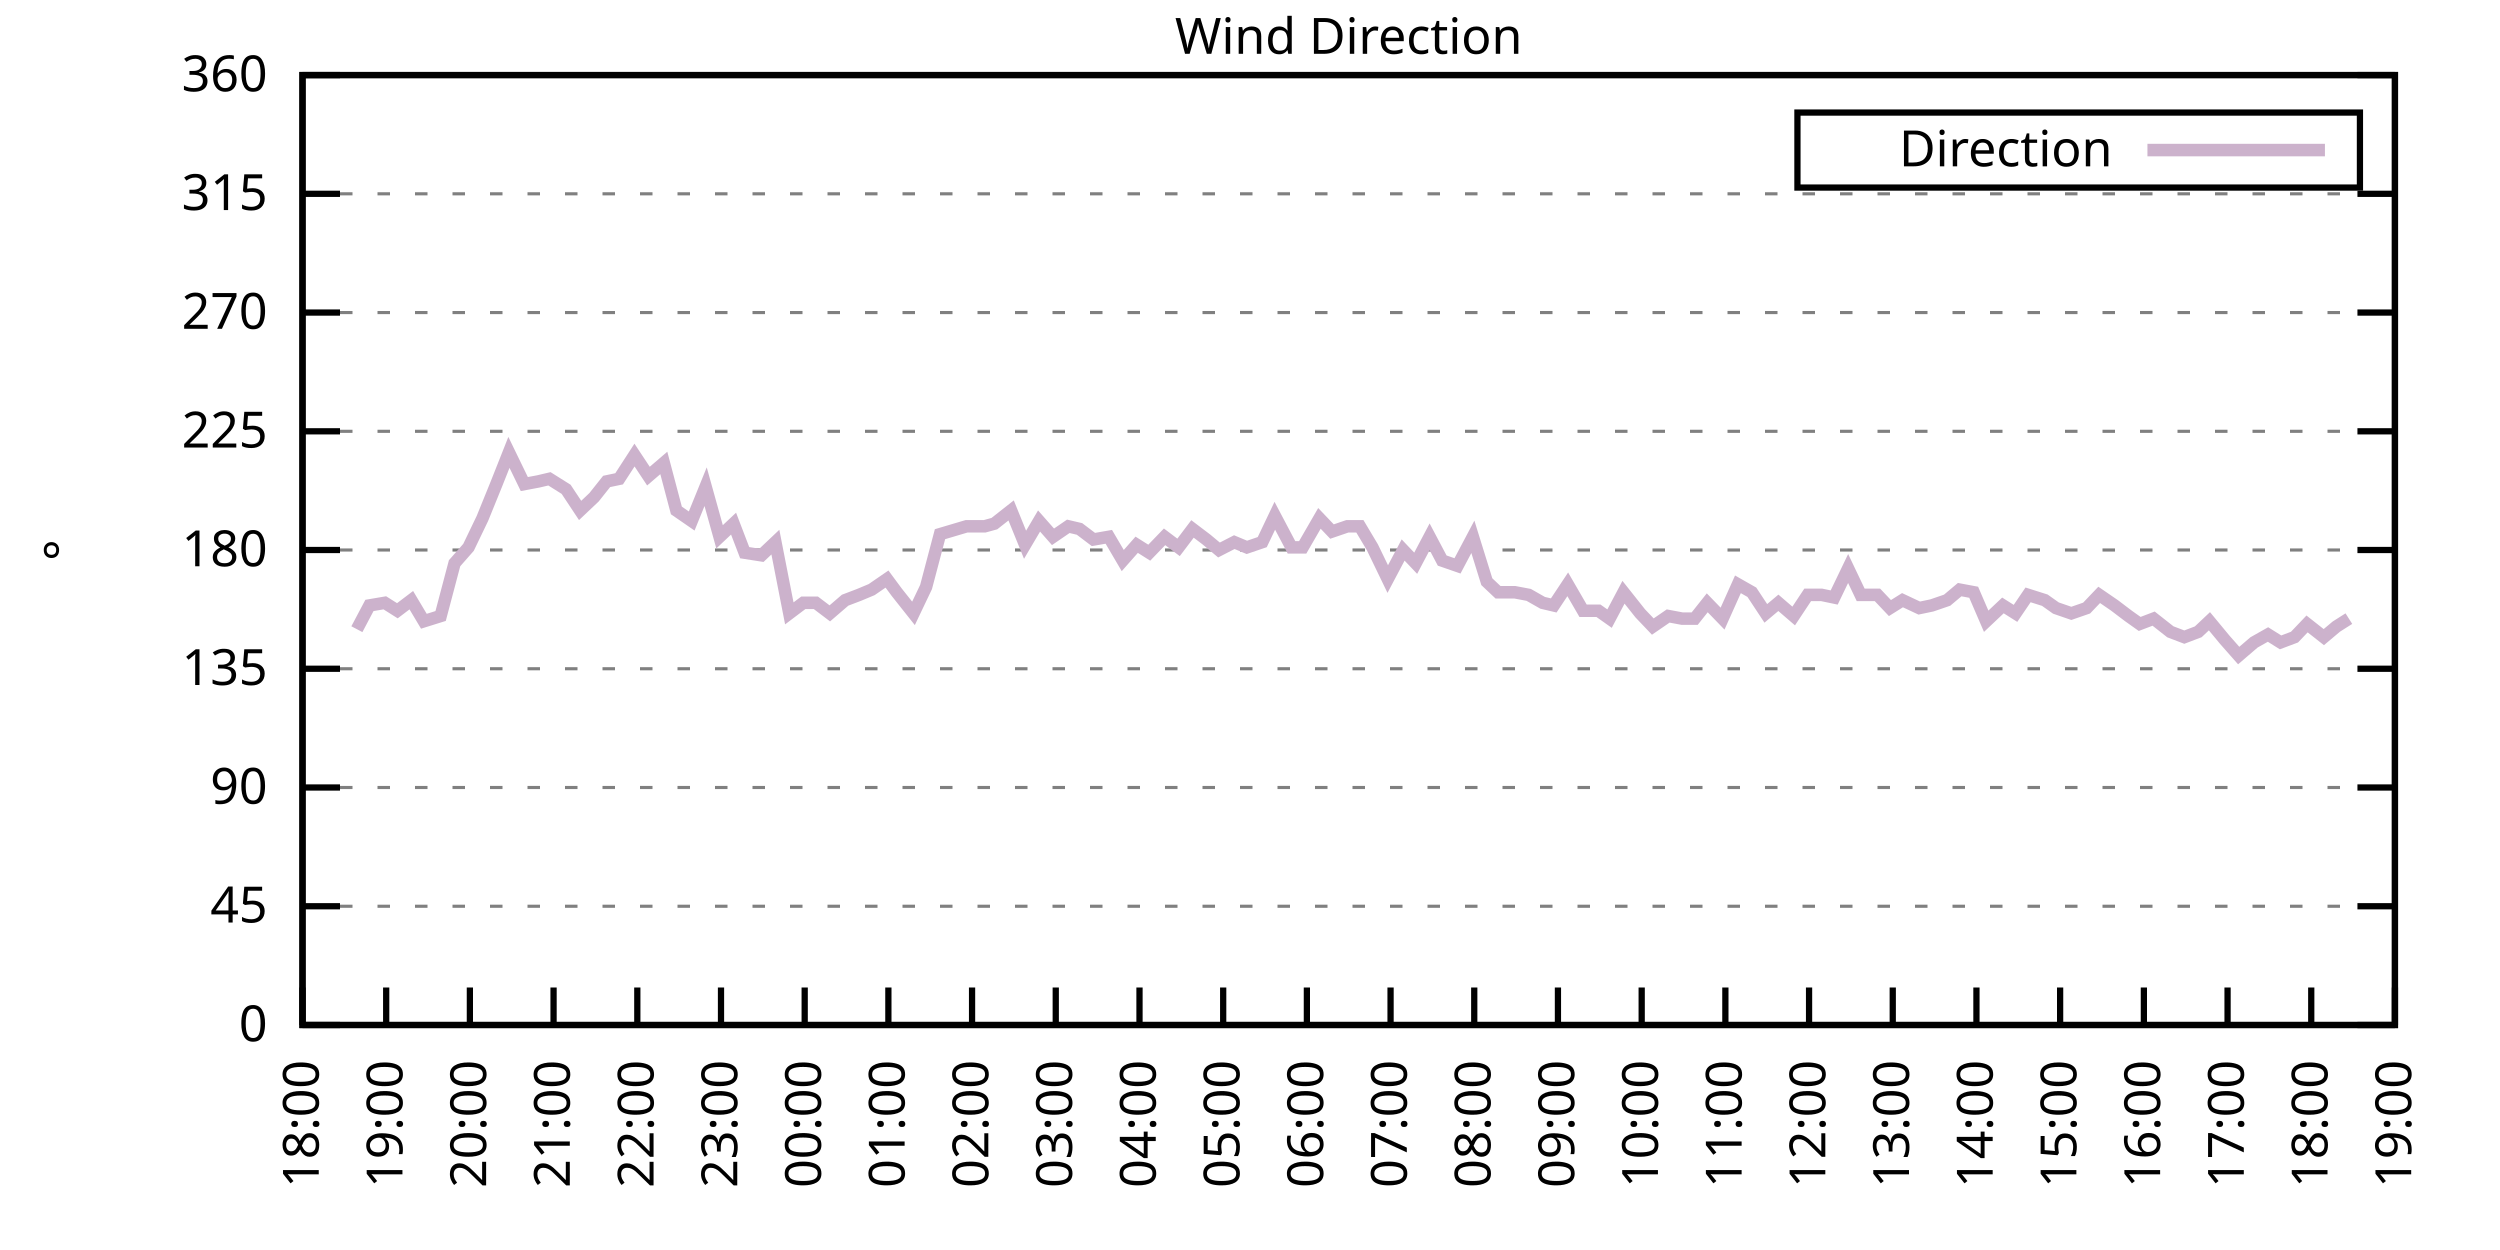
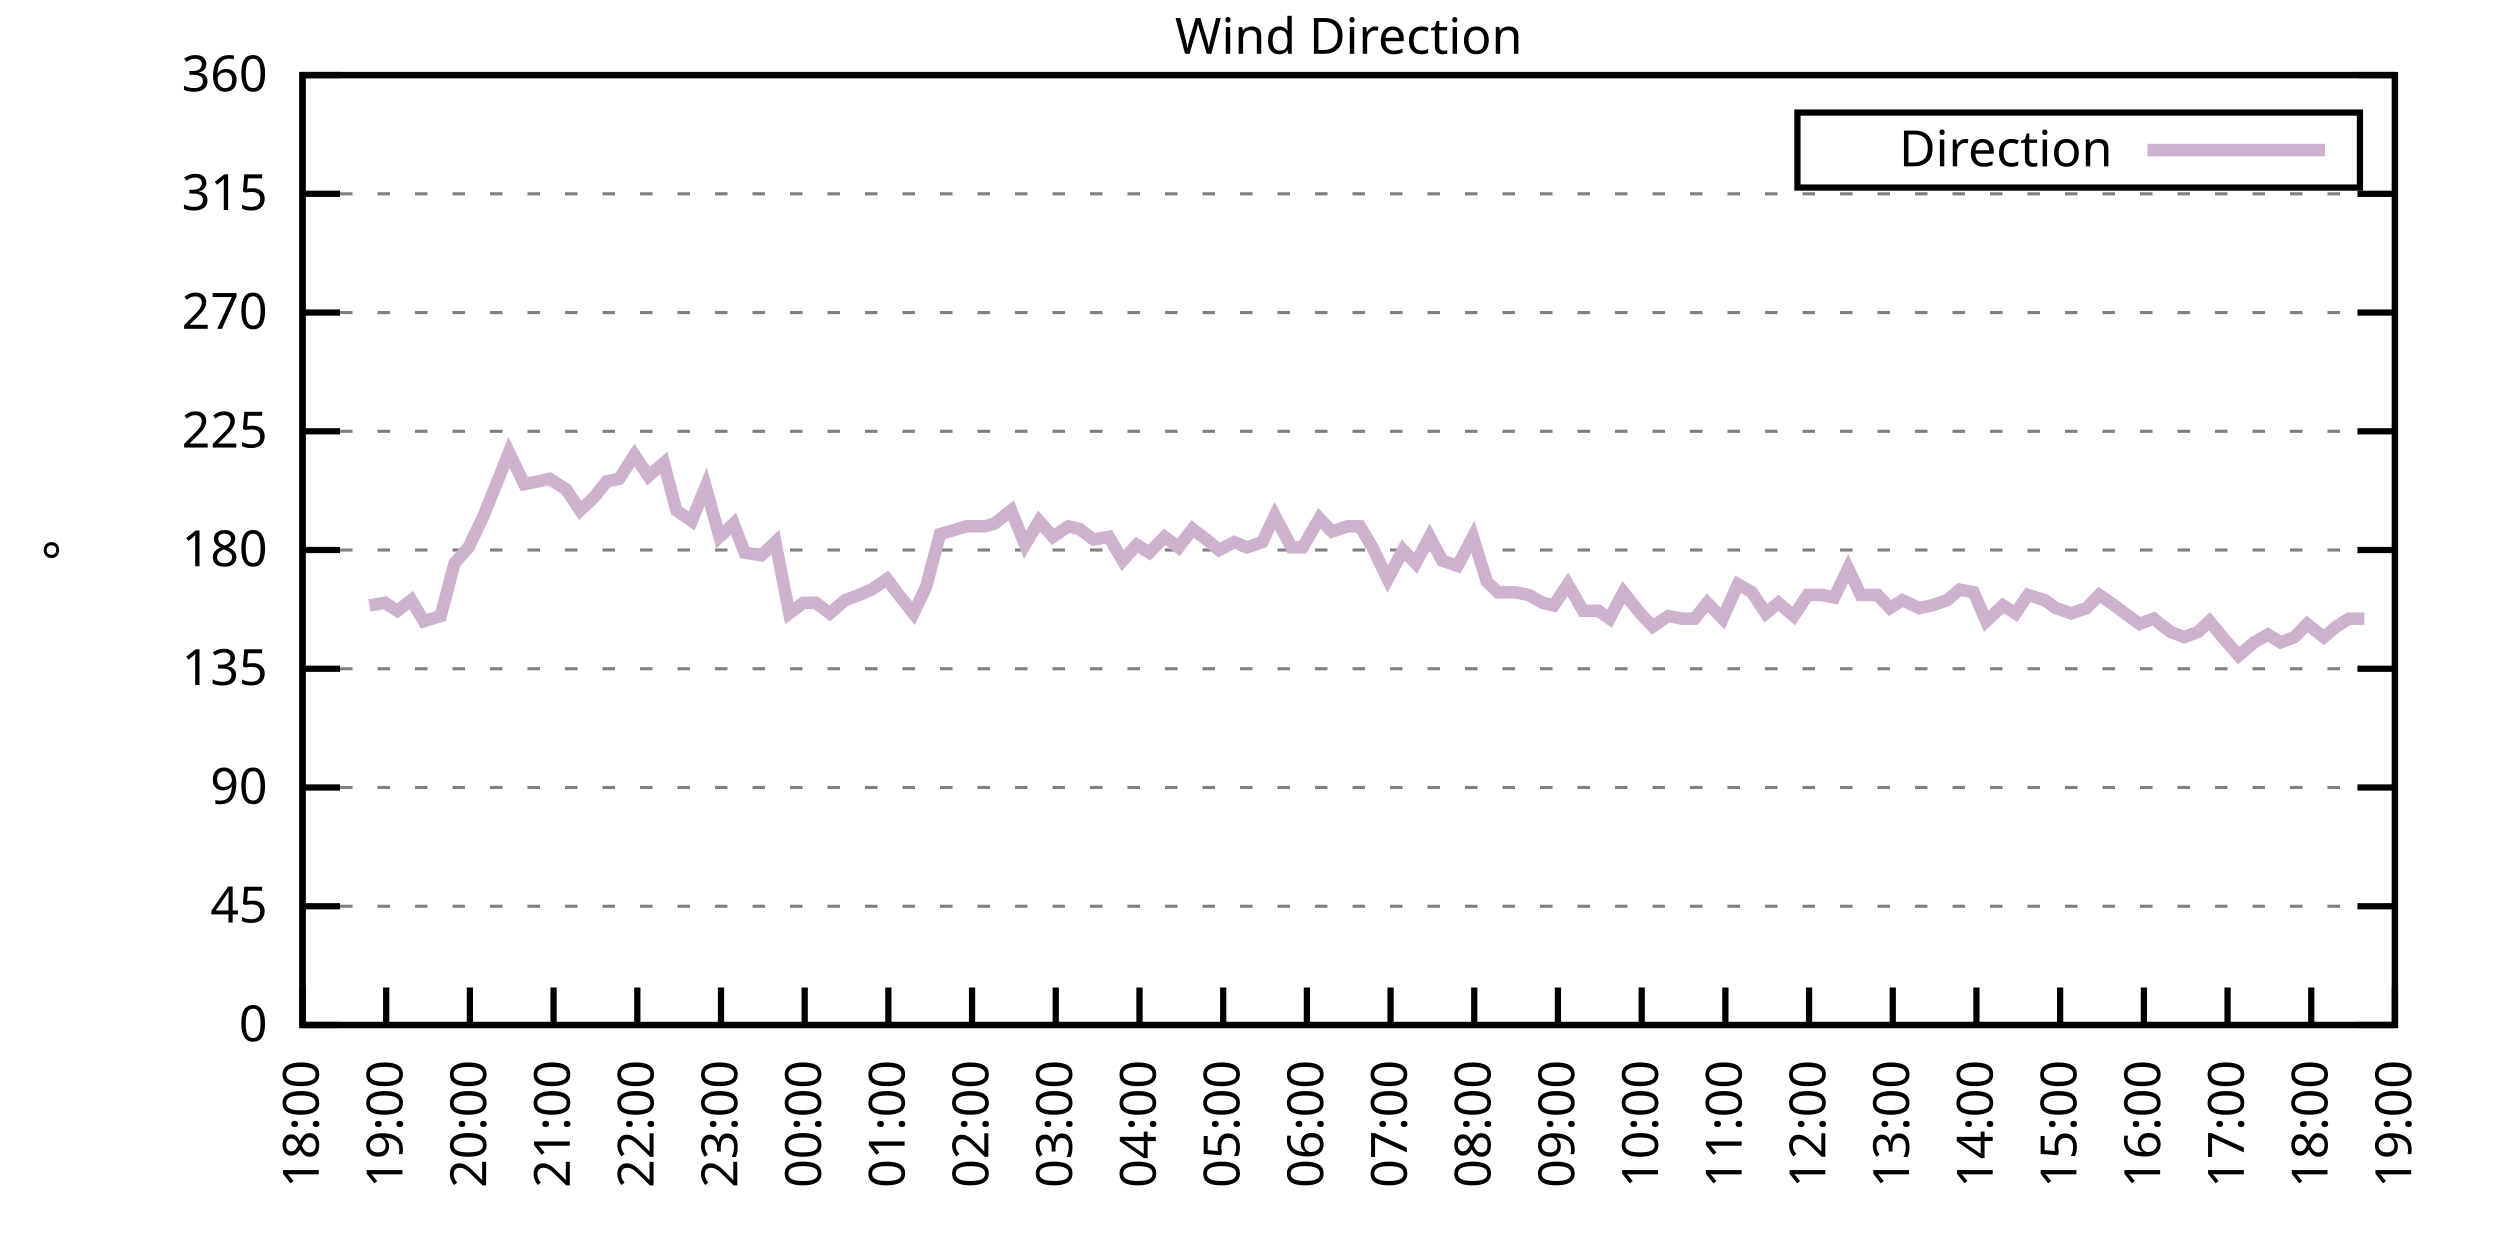
<svg xmlns="http://www.w3.org/2000/svg" xmlns:xlink="http://www.w3.org/1999/xlink" width="400" height="200" viewBox="0 0 400 200">
  <g id="gnuplot_canvas">
    <rect x="0" y="0" width="400" height="200" fill="none" />
    <defs>
      <circle id="gpDot" r="0.5" stroke-width="0.5" stroke="currentColor" />
      <path id="gpPt0" stroke-width="0.333" stroke="currentColor" d="M-1,0 h2 M0,-1 v2" />
      <path id="gpPt1" stroke-width="0.333" stroke="currentColor" d="M-1,-1 L1,1 M1,-1 L-1,1" />
      <path id="gpPt2" stroke-width="0.333" stroke="currentColor" d="M-1,0 L1,0 M0,-1 L0,1 M-1,-1 L1,1 M-1,1 L1,-1" />
      <rect id="gpPt3" stroke-width="0.333" stroke="currentColor" x="-1" y="-1" width="2" height="2" />
      <rect id="gpPt4" stroke-width="0.333" stroke="currentColor" fill="currentColor" x="-1" y="-1" width="2" height="2" />
      <circle id="gpPt5" stroke-width="0.333" stroke="currentColor" cx="0" cy="0" r="1" />
      <use xlink:href="#gpPt5" id="gpPt6" fill="currentColor" stroke="none" />
      <path id="gpPt7" stroke-width="0.333" stroke="currentColor" d="M0,-1.33 L-1.33,0.67 L1.33,0.67 z" />
      <use xlink:href="#gpPt7" id="gpPt8" fill="currentColor" stroke="none" />
      <use xlink:href="#gpPt7" id="gpPt9" stroke="currentColor" transform="rotate(180)" />
      <use xlink:href="#gpPt9" id="gpPt10" fill="currentColor" stroke="none" />
      <use xlink:href="#gpPt3" id="gpPt11" stroke="currentColor" transform="rotate(45)" />
      <use xlink:href="#gpPt11" id="gpPt12" fill="currentColor" stroke="none" />
      <path id="gpPt13" stroke-width="0.333" stroke="currentColor" d="M0,1.330 L1.265,0.411 L0.782,-1.067 L-0.782,-1.076 L-1.265,0.411 z" />
      <use xlink:href="#gpPt13" id="gpPt14" fill="currentColor" stroke="none" />
      <filter id="textbox" filterUnits="objectBoundingBox" x="0" y="0" height="1" width="1">
        <feFlood flood-color="white" flood-opacity="1" result="bgnd" />
        <feComposite in="SourceGraphic" in2="bgnd" operator="atop" />
      </filter>
      <filter id="greybox" filterUnits="objectBoundingBox" x="0" y="0" height="1" width="1">
        <feFlood flood-color="lightgrey" flood-opacity="1" result="grey" />
        <feComposite in="SourceGraphic" in2="grey" operator="atop" />
      </filter>
    </defs>
    <g fill="none" color="white" stroke="currentColor" stroke-width="1.00" stroke-linecap="butt" stroke-linejoin="miter">
</g>
    <g fill="none" color="black" stroke="currentColor" stroke-width="1.00" stroke-linecap="butt" stroke-linejoin="miter">
      <g stroke="none" shape-rendering="crispEdges">
        <polygon fill="rgb(255, 255, 255)" points="48.40,164.00 383.18,164.00 383.18,12.02 48.40,12.02 " />
      </g>
    </g>
    <g fill="none" color="black" stroke="currentColor" stroke-width="1.00" stroke-linecap="butt" stroke-linejoin="miter">
</g>
    <g fill="none" color="black" stroke="black" stroke-width="0.50" stroke-linecap="butt" stroke-linejoin="miter">
</g>
    <g fill="none" color="gray" stroke="currentColor" stroke-width="0.50" stroke-linecap="butt" stroke-linejoin="miter">
      <path stroke="gray" stroke-dasharray="2,4" class="gridline" d="M48.40,164.00 L383.19,164.00  " />
    </g>
    <g fill="none" color="gray" stroke="gray" stroke-width="1.00" stroke-linecap="butt" stroke-linejoin="miter">
</g>
    <g fill="none" color="black" stroke="currentColor" stroke-width="1.00" stroke-linecap="butt" stroke-linejoin="miter">
      <path stroke="black" d="M48.40,164.00 L54.40,164.00 M383.19,164.00 L377.19,164.00  " />
      <g transform="translate(42.80,166.60)" stroke="none" fill="black" font-family="Sans" font-size="8.00" text-anchor="end">
        <text>
          <tspan font-family="Sans"> 0</tspan>
        </text>
      </g>
    </g>
    <g fill="none" color="black" stroke="currentColor" stroke-width="1.00" stroke-linecap="butt" stroke-linejoin="miter">
</g>
    <g fill="none" color="black" stroke="black" stroke-width="0.50" stroke-linecap="butt" stroke-linejoin="miter">
</g>
    <g fill="none" color="gray" stroke="currentColor" stroke-width="0.50" stroke-linecap="butt" stroke-linejoin="miter">
      <path stroke="gray" stroke-dasharray="2,4" class="gridline" d="M48.40,145.00 L383.19,145.00  " />
    </g>
    <g fill="none" color="gray" stroke="gray" stroke-width="1.00" stroke-linecap="butt" stroke-linejoin="miter">
</g>
    <g fill="none" color="black" stroke="currentColor" stroke-width="1.00" stroke-linecap="butt" stroke-linejoin="miter">
      <path stroke="black" d="M48.40,145.00 L54.40,145.00 M383.19,145.00 L377.19,145.00  " />
      <g transform="translate(42.80,147.60)" stroke="none" fill="black" font-family="Sans" font-size="8.00" text-anchor="end">
        <text>
          <tspan font-family="Sans"> 45</tspan>
        </text>
      </g>
    </g>
    <g fill="none" color="black" stroke="currentColor" stroke-width="1.00" stroke-linecap="butt" stroke-linejoin="miter">
</g>
    <g fill="none" color="black" stroke="black" stroke-width="0.50" stroke-linecap="butt" stroke-linejoin="miter">
</g>
    <g fill="none" color="gray" stroke="currentColor" stroke-width="0.50" stroke-linecap="butt" stroke-linejoin="miter">
      <path stroke="gray" stroke-dasharray="2,4" class="gridline" d="M48.40,126.00 L383.19,126.00  " />
    </g>
    <g fill="none" color="gray" stroke="gray" stroke-width="1.00" stroke-linecap="butt" stroke-linejoin="miter">
</g>
    <g fill="none" color="black" stroke="currentColor" stroke-width="1.00" stroke-linecap="butt" stroke-linejoin="miter">
      <path stroke="black" d="M48.40,126.00 L54.40,126.00 M383.19,126.00 L377.19,126.00  " />
      <g transform="translate(42.80,128.60)" stroke="none" fill="black" font-family="Sans" font-size="8.00" text-anchor="end">
        <text>
          <tspan font-family="Sans"> 90</tspan>
        </text>
      </g>
    </g>
    <g fill="none" color="black" stroke="currentColor" stroke-width="1.00" stroke-linecap="butt" stroke-linejoin="miter">
</g>
    <g fill="none" color="black" stroke="black" stroke-width="0.50" stroke-linecap="butt" stroke-linejoin="miter">
</g>
    <g fill="none" color="gray" stroke="currentColor" stroke-width="0.50" stroke-linecap="butt" stroke-linejoin="miter">
      <path stroke="gray" stroke-dasharray="2,4" class="gridline" d="M48.40,107.00 L383.19,107.00  " />
    </g>
    <g fill="none" color="gray" stroke="gray" stroke-width="1.00" stroke-linecap="butt" stroke-linejoin="miter">
</g>
    <g fill="none" color="black" stroke="currentColor" stroke-width="1.00" stroke-linecap="butt" stroke-linejoin="miter">
      <path stroke="black" d="M48.40,107.00 L54.40,107.00 M383.19,107.00 L377.19,107.00  " />
      <g transform="translate(42.80,109.60)" stroke="none" fill="black" font-family="Sans" font-size="8.00" text-anchor="end">
        <text>
          <tspan font-family="Sans"> 135</tspan>
        </text>
      </g>
    </g>
    <g fill="none" color="black" stroke="currentColor" stroke-width="1.00" stroke-linecap="butt" stroke-linejoin="miter">
</g>
    <g fill="none" color="black" stroke="black" stroke-width="0.50" stroke-linecap="butt" stroke-linejoin="miter">
</g>
    <g fill="none" color="gray" stroke="currentColor" stroke-width="0.50" stroke-linecap="butt" stroke-linejoin="miter">
      <path stroke="gray" stroke-dasharray="2,4" class="gridline" d="M48.40,88.00 L383.19,88.00  " />
    </g>
    <g fill="none" color="gray" stroke="gray" stroke-width="1.00" stroke-linecap="butt" stroke-linejoin="miter">
</g>
    <g fill="none" color="black" stroke="currentColor" stroke-width="1.00" stroke-linecap="butt" stroke-linejoin="miter">
      <path stroke="black" d="M48.40,88.00 L54.40,88.00 M383.19,88.00 L377.19,88.00  " />
      <g transform="translate(42.80,90.60)" stroke="none" fill="black" font-family="Sans" font-size="8.00" text-anchor="end">
        <text>
          <tspan font-family="Sans"> 180</tspan>
        </text>
      </g>
    </g>
    <g fill="none" color="black" stroke="currentColor" stroke-width="1.00" stroke-linecap="butt" stroke-linejoin="miter">
</g>
    <g fill="none" color="black" stroke="black" stroke-width="0.50" stroke-linecap="butt" stroke-linejoin="miter">
</g>
    <g fill="none" color="gray" stroke="currentColor" stroke-width="0.50" stroke-linecap="butt" stroke-linejoin="miter">
      <path stroke="gray" stroke-dasharray="2,4" class="gridline" d="M48.40,69.01 L383.19,69.01  " />
    </g>
    <g fill="none" color="gray" stroke="gray" stroke-width="1.00" stroke-linecap="butt" stroke-linejoin="miter">
</g>
    <g fill="none" color="black" stroke="currentColor" stroke-width="1.00" stroke-linecap="butt" stroke-linejoin="miter">
      <path stroke="black" d="M48.40,69.01 L54.40,69.01 M383.19,69.01 L377.19,69.01  " />
      <g transform="translate(42.80,71.61)" stroke="none" fill="black" font-family="Sans" font-size="8.00" text-anchor="end">
        <text>
          <tspan font-family="Sans"> 225</tspan>
        </text>
      </g>
    </g>
    <g fill="none" color="black" stroke="currentColor" stroke-width="1.00" stroke-linecap="butt" stroke-linejoin="miter">
</g>
    <g fill="none" color="black" stroke="black" stroke-width="0.50" stroke-linecap="butt" stroke-linejoin="miter">
</g>
    <g fill="none" color="gray" stroke="currentColor" stroke-width="0.50" stroke-linecap="butt" stroke-linejoin="miter">
      <path stroke="gray" stroke-dasharray="2,4" class="gridline" d="M48.40,50.01 L383.19,50.01  " />
    </g>
    <g fill="none" color="gray" stroke="gray" stroke-width="1.00" stroke-linecap="butt" stroke-linejoin="miter">
</g>
    <g fill="none" color="black" stroke="currentColor" stroke-width="1.00" stroke-linecap="butt" stroke-linejoin="miter">
      <path stroke="black" d="M48.40,50.01 L54.40,50.01 M383.19,50.01 L377.19,50.01  " />
      <g transform="translate(42.80,52.61)" stroke="none" fill="black" font-family="Sans" font-size="8.00" text-anchor="end">
        <text>
          <tspan font-family="Sans"> 270</tspan>
        </text>
      </g>
    </g>
    <g fill="none" color="black" stroke="currentColor" stroke-width="1.00" stroke-linecap="butt" stroke-linejoin="miter">
</g>
    <g fill="none" color="black" stroke="black" stroke-width="0.50" stroke-linecap="butt" stroke-linejoin="miter">
</g>
    <g fill="none" color="gray" stroke="currentColor" stroke-width="0.50" stroke-linecap="butt" stroke-linejoin="miter">
      <path stroke="gray" stroke-dasharray="2,4" class="gridline" d="M48.40,31.01 L383.19,31.01  " />
    </g>
    <g fill="none" color="gray" stroke="gray" stroke-width="1.00" stroke-linecap="butt" stroke-linejoin="miter">
</g>
    <g fill="none" color="black" stroke="currentColor" stroke-width="1.00" stroke-linecap="butt" stroke-linejoin="miter">
      <path stroke="black" d="M48.40,31.01 L54.40,31.01 M383.19,31.01 L377.19,31.01  " />
      <g transform="translate(42.80,33.61)" stroke="none" fill="black" font-family="Sans" font-size="8.00" text-anchor="end">
        <text>
          <tspan font-family="Sans"> 315</tspan>
        </text>
      </g>
    </g>
    <g fill="none" color="black" stroke="currentColor" stroke-width="1.00" stroke-linecap="butt" stroke-linejoin="miter">
</g>
    <g fill="none" color="black" stroke="black" stroke-width="0.50" stroke-linecap="butt" stroke-linejoin="miter">
</g>
    <g fill="none" color="gray" stroke="currentColor" stroke-width="0.50" stroke-linecap="butt" stroke-linejoin="miter">
      <path stroke="gray" stroke-dasharray="2,4" class="gridline" d="M48.40,12.01 L383.19,12.01  " />
    </g>
    <g fill="none" color="gray" stroke="gray" stroke-width="1.00" stroke-linecap="butt" stroke-linejoin="miter">
</g>
    <g fill="none" color="black" stroke="currentColor" stroke-width="1.00" stroke-linecap="butt" stroke-linejoin="miter">
      <path stroke="black" d="M48.40,12.01 L54.40,12.01 M383.19,12.01 L377.19,12.01  " />
      <g transform="translate(42.80,14.61)" stroke="none" fill="black" font-family="Sans" font-size="8.00" text-anchor="end">
        <text>
          <tspan font-family="Sans"> 360</tspan>
        </text>
      </g>
    </g>
    <g fill="none" color="black" stroke="currentColor" stroke-width="1.00" stroke-linecap="butt" stroke-linejoin="miter">
      <path stroke="black" d="M48.40,164.00 L48.40,158.00  " />
      <g transform="translate(51.00,169.60) rotate(270.00)" stroke="none" fill="black" font-family="Sans" font-size="8.00" text-anchor="end">
        <text>
          <tspan font-family="Sans">18:00</tspan>
        </text>
      </g>
    </g>
    <g fill="none" color="black" stroke="currentColor" stroke-width="1.00" stroke-linecap="butt" stroke-linejoin="miter">
      <path stroke="black" d="M61.79,164.00 L61.79,158.00  " />
      <g transform="translate(64.39,169.60) rotate(270.00)" stroke="none" fill="black" font-family="Sans" font-size="8.00" text-anchor="end">
        <text>
          <tspan font-family="Sans">19:00</tspan>
        </text>
      </g>
    </g>
    <g fill="none" color="black" stroke="currentColor" stroke-width="1.00" stroke-linecap="butt" stroke-linejoin="miter">
      <path stroke="black" d="M75.18,164.00 L75.18,158.00  " />
      <g transform="translate(77.78,169.60) rotate(270.00)" stroke="none" fill="black" font-family="Sans" font-size="8.00" text-anchor="end">
        <text>
          <tspan font-family="Sans">20:00</tspan>
        </text>
      </g>
    </g>
    <g fill="none" color="black" stroke="currentColor" stroke-width="1.00" stroke-linecap="butt" stroke-linejoin="miter">
      <path stroke="black" d="M88.57,164.00 L88.57,158.00  " />
      <g transform="translate(91.17,169.60) rotate(270.00)" stroke="none" fill="black" font-family="Sans" font-size="8.00" text-anchor="end">
        <text>
          <tspan font-family="Sans">21:00</tspan>
        </text>
      </g>
    </g>
    <g fill="none" color="black" stroke="currentColor" stroke-width="1.00" stroke-linecap="butt" stroke-linejoin="miter">
      <path stroke="black" d="M101.97,164.00 L101.97,158.00  " />
      <g transform="translate(104.57,169.60) rotate(270.00)" stroke="none" fill="black" font-family="Sans" font-size="8.00" text-anchor="end">
        <text>
          <tspan font-family="Sans">22:00</tspan>
        </text>
      </g>
    </g>
    <g fill="none" color="black" stroke="currentColor" stroke-width="1.00" stroke-linecap="butt" stroke-linejoin="miter">
      <path stroke="black" d="M115.36,164.00 L115.36,158.00  " />
      <g transform="translate(117.96,169.60) rotate(270.00)" stroke="none" fill="black" font-family="Sans" font-size="8.00" text-anchor="end">
        <text>
          <tspan font-family="Sans">23:00</tspan>
        </text>
      </g>
    </g>
    <g fill="none" color="black" stroke="currentColor" stroke-width="1.00" stroke-linecap="butt" stroke-linejoin="miter">
      <path stroke="black" d="M128.75,164.00 L128.75,158.00  " />
      <g transform="translate(131.35,169.60) rotate(270.00)" stroke="none" fill="black" font-family="Sans" font-size="8.00" text-anchor="end">
        <text>
          <tspan font-family="Sans">00:00</tspan>
        </text>
      </g>
    </g>
    <g fill="none" color="black" stroke="currentColor" stroke-width="1.00" stroke-linecap="butt" stroke-linejoin="miter">
      <path stroke="black" d="M142.14,164.00 L142.14,158.00  " />
      <g transform="translate(144.74,169.60) rotate(270.00)" stroke="none" fill="black" font-family="Sans" font-size="8.00" text-anchor="end">
        <text>
          <tspan font-family="Sans">01:00</tspan>
        </text>
      </g>
    </g>
    <g fill="none" color="black" stroke="currentColor" stroke-width="1.00" stroke-linecap="butt" stroke-linejoin="miter">
      <path stroke="black" d="M155.53,164.00 L155.53,158.00  " />
      <g transform="translate(158.13,169.60) rotate(270.00)" stroke="none" fill="black" font-family="Sans" font-size="8.00" text-anchor="end">
        <text>
          <tspan font-family="Sans">02:00</tspan>
        </text>
      </g>
    </g>
    <g fill="none" color="black" stroke="currentColor" stroke-width="1.00" stroke-linecap="butt" stroke-linejoin="miter">
      <path stroke="black" d="M168.92,164.00 L168.92,158.00  " />
      <g transform="translate(171.52,169.60) rotate(270.00)" stroke="none" fill="black" font-family="Sans" font-size="8.00" text-anchor="end">
        <text>
          <tspan font-family="Sans">03:00</tspan>
        </text>
      </g>
    </g>
    <g fill="none" color="black" stroke="currentColor" stroke-width="1.00" stroke-linecap="butt" stroke-linejoin="miter">
      <path stroke="black" d="M182.32,164.00 L182.32,158.00  " />
      <g transform="translate(184.92,169.60) rotate(270.00)" stroke="none" fill="black" font-family="Sans" font-size="8.00" text-anchor="end">
        <text>
          <tspan font-family="Sans">04:00</tspan>
        </text>
      </g>
    </g>
    <g fill="none" color="black" stroke="currentColor" stroke-width="1.00" stroke-linecap="butt" stroke-linejoin="miter">
      <path stroke="black" d="M195.71,164.00 L195.71,158.00  " />
      <g transform="translate(198.31,169.60) rotate(270.00)" stroke="none" fill="black" font-family="Sans" font-size="8.00" text-anchor="end">
        <text>
          <tspan font-family="Sans">05:00</tspan>
        </text>
      </g>
    </g>
    <g fill="none" color="black" stroke="currentColor" stroke-width="1.00" stroke-linecap="butt" stroke-linejoin="miter">
      <path stroke="black" d="M209.10,164.00 L209.10,158.00  " />
      <g transform="translate(211.70,169.60) rotate(270.00)" stroke="none" fill="black" font-family="Sans" font-size="8.00" text-anchor="end">
        <text>
          <tspan font-family="Sans">06:00</tspan>
        </text>
      </g>
    </g>
    <g fill="none" color="black" stroke="currentColor" stroke-width="1.00" stroke-linecap="butt" stroke-linejoin="miter">
      <path stroke="black" d="M222.49,164.00 L222.49,158.00  " />
      <g transform="translate(225.09,169.60) rotate(270.00)" stroke="none" fill="black" font-family="Sans" font-size="8.00" text-anchor="end">
        <text>
          <tspan font-family="Sans">07:00</tspan>
        </text>
      </g>
    </g>
    <g fill="none" color="black" stroke="currentColor" stroke-width="1.00" stroke-linecap="butt" stroke-linejoin="miter">
      <path stroke="black" d="M235.88,164.00 L235.88,158.00  " />
      <g transform="translate(238.48,169.60) rotate(270.00)" stroke="none" fill="black" font-family="Sans" font-size="8.00" text-anchor="end">
        <text>
          <tspan font-family="Sans">08:00</tspan>
        </text>
      </g>
    </g>
    <g fill="none" color="black" stroke="currentColor" stroke-width="1.00" stroke-linecap="butt" stroke-linejoin="miter">
      <path stroke="black" d="M249.27,164.00 L249.27,158.00  " />
      <g transform="translate(251.87,169.60) rotate(270.00)" stroke="none" fill="black" font-family="Sans" font-size="8.00" text-anchor="end">
        <text>
          <tspan font-family="Sans">09:00</tspan>
        </text>
      </g>
    </g>
    <g fill="none" color="black" stroke="currentColor" stroke-width="1.00" stroke-linecap="butt" stroke-linejoin="miter">
      <path stroke="black" d="M262.67,164.00 L262.67,158.00  " />
      <g transform="translate(265.27,169.60) rotate(270.00)" stroke="none" fill="black" font-family="Sans" font-size="8.00" text-anchor="end">
        <text>
          <tspan font-family="Sans">10:00</tspan>
        </text>
      </g>
    </g>
    <g fill="none" color="black" stroke="currentColor" stroke-width="1.00" stroke-linecap="butt" stroke-linejoin="miter">
      <path stroke="black" d="M276.06,164.00 L276.06,158.00  " />
      <g transform="translate(278.66,169.60) rotate(270.00)" stroke="none" fill="black" font-family="Sans" font-size="8.00" text-anchor="end">
        <text>
          <tspan font-family="Sans">11:00</tspan>
        </text>
      </g>
    </g>
    <g fill="none" color="black" stroke="currentColor" stroke-width="1.00" stroke-linecap="butt" stroke-linejoin="miter">
      <path stroke="black" d="M289.45,164.00 L289.45,158.00  " />
      <g transform="translate(292.05,169.60) rotate(270.00)" stroke="none" fill="black" font-family="Sans" font-size="8.00" text-anchor="end">
        <text>
          <tspan font-family="Sans">12:00</tspan>
        </text>
      </g>
    </g>
    <g fill="none" color="black" stroke="currentColor" stroke-width="1.00" stroke-linecap="butt" stroke-linejoin="miter">
      <path stroke="black" d="M302.84,164.00 L302.84,158.00  " />
      <g transform="translate(305.44,169.60) rotate(270.00)" stroke="none" fill="black" font-family="Sans" font-size="8.00" text-anchor="end">
        <text>
          <tspan font-family="Sans">13:00</tspan>
        </text>
      </g>
    </g>
    <g fill="none" color="black" stroke="currentColor" stroke-width="1.00" stroke-linecap="butt" stroke-linejoin="miter">
      <path stroke="black" d="M316.23,164.00 L316.23,158.00  " />
      <g transform="translate(318.83,169.60) rotate(270.00)" stroke="none" fill="black" font-family="Sans" font-size="8.00" text-anchor="end">
        <text>
          <tspan font-family="Sans">14:00</tspan>
        </text>
      </g>
    </g>
    <g fill="none" color="black" stroke="currentColor" stroke-width="1.00" stroke-linecap="butt" stroke-linejoin="miter">
      <path stroke="black" d="M329.62,164.00 L329.62,158.00  " />
      <g transform="translate(332.22,169.60) rotate(270.00)" stroke="none" fill="black" font-family="Sans" font-size="8.00" text-anchor="end">
        <text>
          <tspan font-family="Sans">15:00</tspan>
        </text>
      </g>
    </g>
    <g fill="none" color="black" stroke="currentColor" stroke-width="1.00" stroke-linecap="butt" stroke-linejoin="miter">
      <path stroke="black" d="M343.02,164.00 L343.02,158.00  " />
      <g transform="translate(345.62,169.60) rotate(270.00)" stroke="none" fill="black" font-family="Sans" font-size="8.00" text-anchor="end">
        <text>
          <tspan font-family="Sans">16:00</tspan>
        </text>
      </g>
    </g>
    <g fill="none" color="black" stroke="currentColor" stroke-width="1.00" stroke-linecap="butt" stroke-linejoin="miter">
      <path stroke="black" d="M356.41,164.00 L356.41,158.00  " />
      <g transform="translate(359.01,169.60) rotate(270.00)" stroke="none" fill="black" font-family="Sans" font-size="8.00" text-anchor="end">
        <text>
          <tspan font-family="Sans">17:00</tspan>
        </text>
      </g>
    </g>
    <g fill="none" color="black" stroke="currentColor" stroke-width="1.00" stroke-linecap="butt" stroke-linejoin="miter">
      <path stroke="black" d="M369.80,164.00 L369.80,158.00  " />
      <g transform="translate(372.40,169.60) rotate(270.00)" stroke="none" fill="black" font-family="Sans" font-size="8.00" text-anchor="end">
        <text>
          <tspan font-family="Sans">18:00</tspan>
        </text>
      </g>
    </g>
    <g fill="none" color="black" stroke="currentColor" stroke-width="1.00" stroke-linecap="butt" stroke-linejoin="miter">
      <path stroke="black" d="M383.19,164.00 L383.19,158.00  " />
      <g transform="translate(385.79,169.60) rotate(270.00)" stroke="none" fill="black" font-family="Sans" font-size="8.00" text-anchor="end">
        <text>
          <tspan font-family="Sans">19:00</tspan>
        </text>
      </g>
    </g>
    <g fill="none" color="black" stroke="currentColor" stroke-width="1.00" stroke-linecap="butt" stroke-linejoin="miter">
</g>
    <g fill="none" color="black" stroke="currentColor" stroke-width="1.00" stroke-linecap="butt" stroke-linejoin="miter">
      <path stroke="black" d="M48.40,12.01 L48.40,164.00 L383.19,164.00 L383.19,12.01 L48.40,12.01 Z  " />
    </g>
    <g fill="none" color="black" stroke="currentColor" stroke-width="1.00" stroke-linecap="butt" stroke-linejoin="miter">
</g>
    <g fill="none" color="black" stroke="currentColor" stroke-width="1.00" stroke-linecap="butt" stroke-linejoin="miter">
      <path stroke="black" d="M287.59,30.01 L287.59,18.01 L377.59,18.01 L377.59,30.01 L287.59,30.01 Z  " />
    </g>
    <g id="Wind_direction_plot_1">
      <g fill="none" color="white" stroke="black" stroke-width="2.00" stroke-linecap="butt" stroke-linejoin="miter">
</g>
      <g fill="none" color="black" stroke="currentColor" stroke-width="2.00" stroke-linecap="butt" stroke-linejoin="miter">
        <g transform="translate(337.99,26.61)" stroke="none" fill="black" font-family="Sans" font-size="8.00" text-anchor="end">
          <text>
            <tspan font-family="Sans">Direction</tspan>
          </text>
        </g>
      </g>
      <g fill="none" color="black" stroke="currentColor" stroke-width="2.00" stroke-linecap="butt" stroke-linejoin="miter">
-         <path stroke="rgb(204, 178, 204)" d="M343.59,24.01 L371.99,24.01 M57.10,100.67 L59.11,96.87 L61.57,96.45 L63.58,97.72 L65.81,96.03 L67.82,99.40   L70.50,98.56 L72.73,90.12 L74.96,87.58 L77.19,82.94 L79.42,77.45 L81.43,72.38 L83.89,77.45 L86.12,77.03   L87.91,76.61 L90.58,78.29 L92.82,81.67 L95.05,79.56 L97.06,77.03 L99.06,76.61 L101.52,72.81 L103.75,76.18   L106.21,74.07 L108.22,81.67 L110.67,83.36 L112.90,77.87 L115.13,85.89 L117.37,83.78 L119.15,88.43 L121.83,88.85   L124.06,86.74 L126.29,98.14 L128.53,96.45 L130.54,96.45 L132.77,98.14 L135.22,96.03 L137.45,95.18 L139.46,94.34   L141.92,92.65 L143.48,94.76 L146.16,98.14 L148.17,93.92 L150.40,85.47 L154.64,84.21 L157.54,84.21 L159.10,83.78   L161.78,81.67 L164.01,87.16 L166.25,83.36 L168.48,85.89 L170.93,84.21 L172.72,84.63 L174.95,86.32 L177.41,85.89   L179.64,89.69 L181.87,87.16 L183.88,88.43 L186.33,85.89 L188.57,87.58 L190.80,84.63 L193.03,86.32 L195.04,88.00   L197.49,86.74 L199.50,87.58 L201.96,86.74 L203.97,82.52 L206.64,87.58 L208.43,87.58 L211.11,82.94 L213.12,85.05   L215.57,84.21 L217.58,84.21 L219.59,87.58 L222.04,92.65 L224.50,88.00 L226.51,90.12 L228.74,85.89 L230.75,89.69   L233.20,90.54 L235.66,85.89 L237.89,93.07 L239.68,94.76 L242.36,94.76 L244.59,95.18 L246.82,96.45 L248.60,96.87   L250.84,93.49 L253.29,97.72 L255.75,97.72 L257.53,98.98 L259.76,94.76 L262.44,98.14 L264.45,100.25 L266.91,98.56   L269.14,98.98 L271.15,98.98 L273.16,96.45 L275.61,98.98 L278.07,93.49 L280.30,94.76 L282.53,98.14 L284.54,96.45   L286.99,98.56 L289.23,95.18 L291.46,95.18 L293.47,95.60 L295.70,90.96 L297.71,95.18 L300.39,95.18 L302.39,97.29   L304.40,96.03 L307.08,97.29 L309.09,96.87 L311.54,96.03 L313.55,94.34 L315.79,94.76 L317.79,99.40 L320.47,96.87   L322.48,98.14 L324.49,95.18 L327.17,96.03 L328.95,97.29 L331.41,98.14 L333.86,97.29 L335.87,95.18 L338.33,96.87   L340.56,98.56 L342.35,99.83 L344.58,98.98 L347.26,101.09 L349.49,101.94 L351.72,101.09 L353.51,99.40 L355.96,102.36   L358.19,104.89 L360.65,102.78 L362.88,101.52 L364.89,102.78 L367.12,101.94 L369.13,99.83 L371.81,101.94 L373.82,100.25   L375.82,98.98  " />
+         <path stroke="rgb(204, 178, 204)" d="M343.59,24.01 L371.99,24.01 M59.11,96.87 L61.57,96.45 L63.58,97.72 L65.81,96.03 L67.82,99.40 L70.50,98.56   L72.73,90.12 L74.96,87.58 L77.19,82.94 L79.42,77.45 L81.43,72.38 L83.89,77.45 L86.12,77.03 L87.91,76.61   L90.58,78.29 L92.82,81.67 L95.05,79.56 L97.06,77.03 L99.06,76.61 L101.52,72.81 L103.75,76.18 L106.21,74.07   L108.22,81.67 L110.67,83.36 L112.90,77.87 L115.13,85.89 L117.37,83.78 L119.15,88.43 L121.83,88.85 L124.06,86.74   L126.29,98.14 L128.53,96.45 L130.54,96.45 L132.77,98.14 L135.22,96.03 L137.45,95.18 L139.46,94.34 L141.92,92.65   L143.48,94.76 L146.16,98.14 L148.17,93.92 L150.40,85.47 L154.64,84.21 L157.54,84.21 L159.10,83.78 L161.78,81.67   L164.01,87.16 L166.25,83.36 L168.48,85.89 L170.93,84.21 L172.72,84.63 L174.95,86.32 L177.41,85.89 L179.64,89.69   L181.87,87.16 L183.88,88.43 L186.33,85.89 L188.57,87.58 L190.80,84.63 L193.03,86.32 L195.04,88.00 L197.49,86.74   L199.50,87.58 L201.96,86.74 L203.97,82.52 L206.64,87.58 L208.43,87.58 L211.11,82.94 L213.12,85.05 L215.57,84.21   L217.58,84.21 L219.59,87.58 L222.04,92.65 L224.50,88.00 L226.51,90.12 L228.74,85.89 L230.75,89.69 L233.20,90.54   L235.66,85.89 L237.89,93.07 L239.68,94.76 L242.36,94.76 L244.59,95.18 L246.82,96.45 L248.60,96.87 L250.84,93.49   L253.29,97.72 L255.75,97.72 L257.53,98.98 L259.76,94.76 L262.44,98.14 L264.45,100.25 L266.91,98.56 L269.14,98.98   L271.15,98.98 L273.16,96.45 L275.61,98.98 L278.07,93.49 L280.30,94.76 L282.53,98.14 L284.54,96.45 L286.99,98.56   L289.23,95.18 L291.46,95.18 L293.47,95.60 L295.70,90.96 L297.71,95.18 L300.39,95.18 L302.39,97.29 L304.40,96.03   L307.08,97.29 L309.09,96.87 L311.54,96.03 L313.55,94.34 L315.79,94.76 L317.79,99.40 L320.47,96.87 L322.48,98.14   L324.49,95.18 L327.17,96.03 L328.95,97.29 L331.41,98.14 L333.86,97.29 L335.87,95.18 L338.33,96.87 L340.56,98.56   L342.35,99.83 L344.58,98.98 L347.26,101.09 L349.49,101.94 L351.72,101.09 L353.51,99.40 L355.96,102.36 L358.19,104.89   L360.65,102.78 L362.88,101.52 L364.89,102.78 L367.12,101.94 L369.13,99.83 L371.81,101.94 L373.82,100.25 L375.82,98.98   L378.28,98.98  " />
      </g>
    </g>
    <g fill="none" color="black" stroke="currentColor" stroke-width="2.00" stroke-linecap="butt" stroke-linejoin="miter">
</g>
    <g fill="none" color="black" stroke="black" stroke-width="1.00" stroke-linecap="butt" stroke-linejoin="miter">
</g>
    <g fill="none" color="black" stroke="currentColor" stroke-width="1.00" stroke-linecap="butt" stroke-linejoin="miter">
      <path stroke="black" d="M48.40,12.01 L48.40,164.00 L383.19,164.00 L383.19,12.01 L48.40,12.01 Z  " />
      <g transform="translate(12.80,88.01) rotate(270.00)" stroke="none" fill="black" font-family="Sans" font-size="8.00" text-anchor="middle">
        <text>
          <tspan font-family="Sans">°</tspan>
        </text>
      </g>
    </g>
    <g fill="none" color="black" stroke="currentColor" stroke-width="1.00" stroke-linecap="butt" stroke-linejoin="miter">
</g>
    <g fill="none" color="black" stroke="currentColor" stroke-width="1.00" stroke-linecap="butt" stroke-linejoin="miter">
      <g transform="translate(215.79,8.61)" stroke="none" fill="black" font-family="Sans" font-size="8.00" text-anchor="middle">
        <text>
          <tspan font-family="Sans">Wind Direction</tspan>
        </text>
      </g>
    </g>
    <g fill="none" color="black" stroke="currentColor" stroke-width="1.00" stroke-linecap="butt" stroke-linejoin="miter">
</g>
  </g>
</svg>
